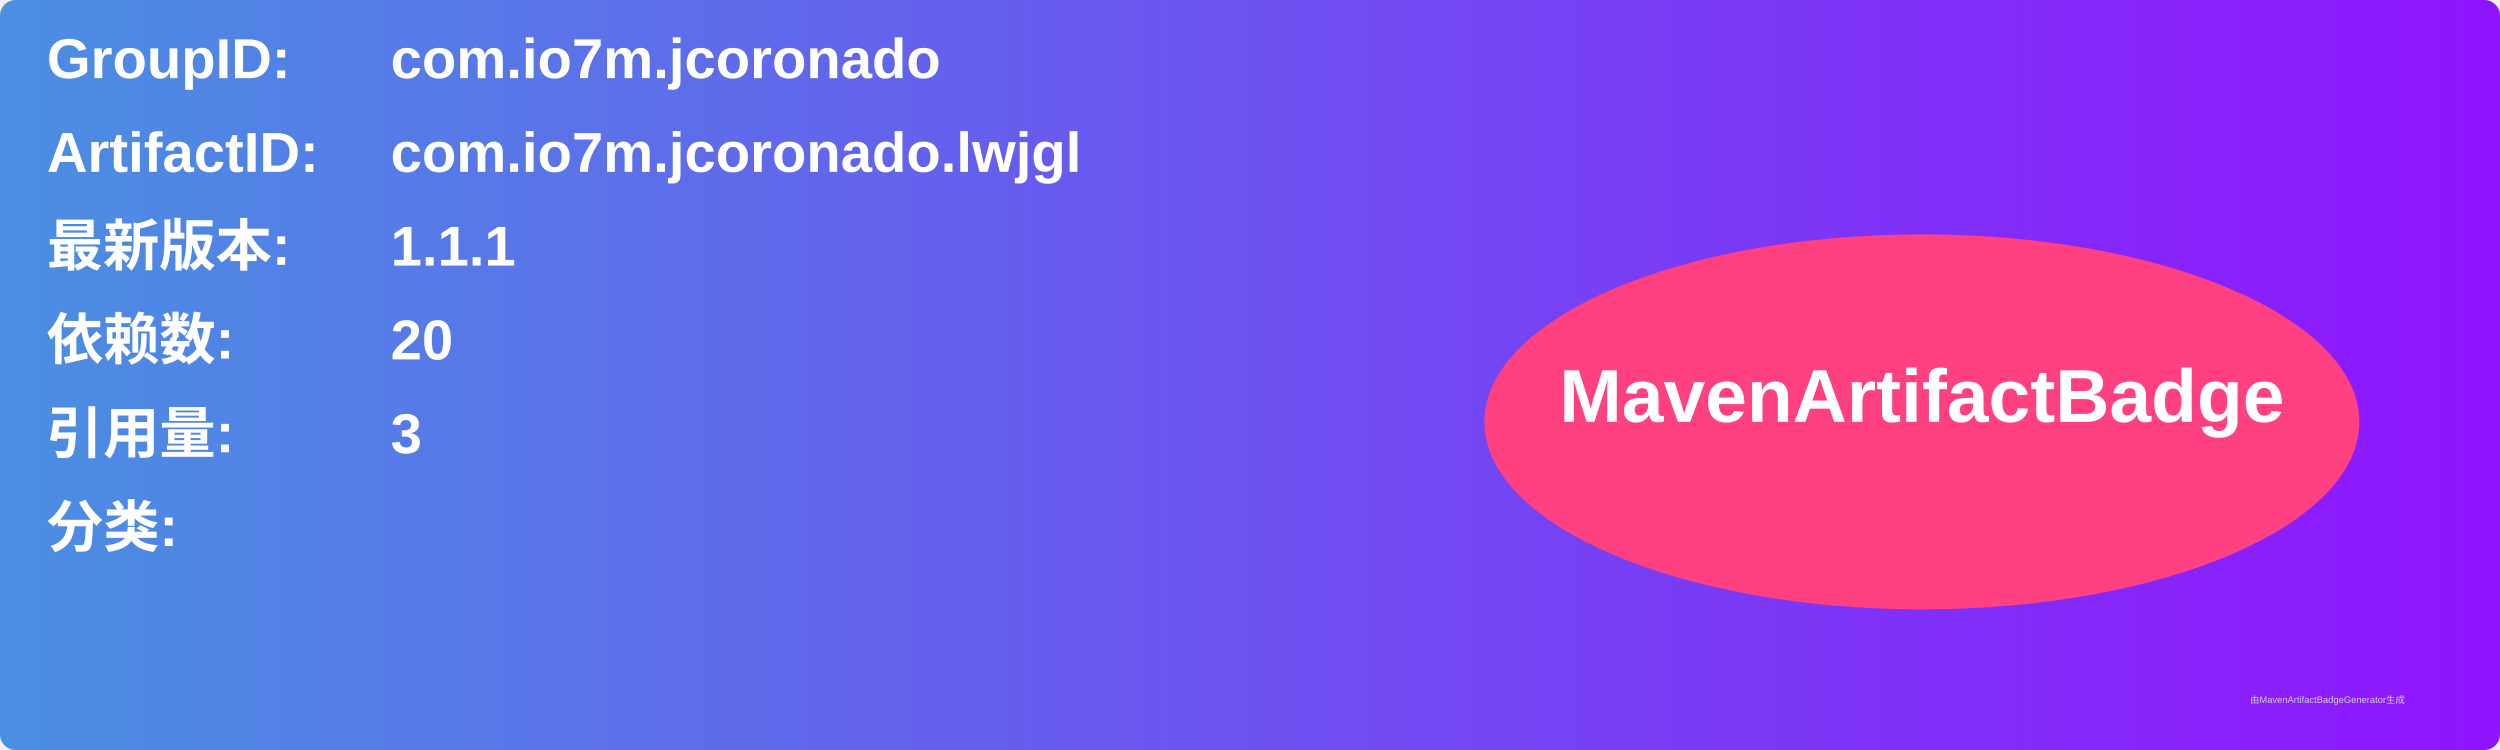
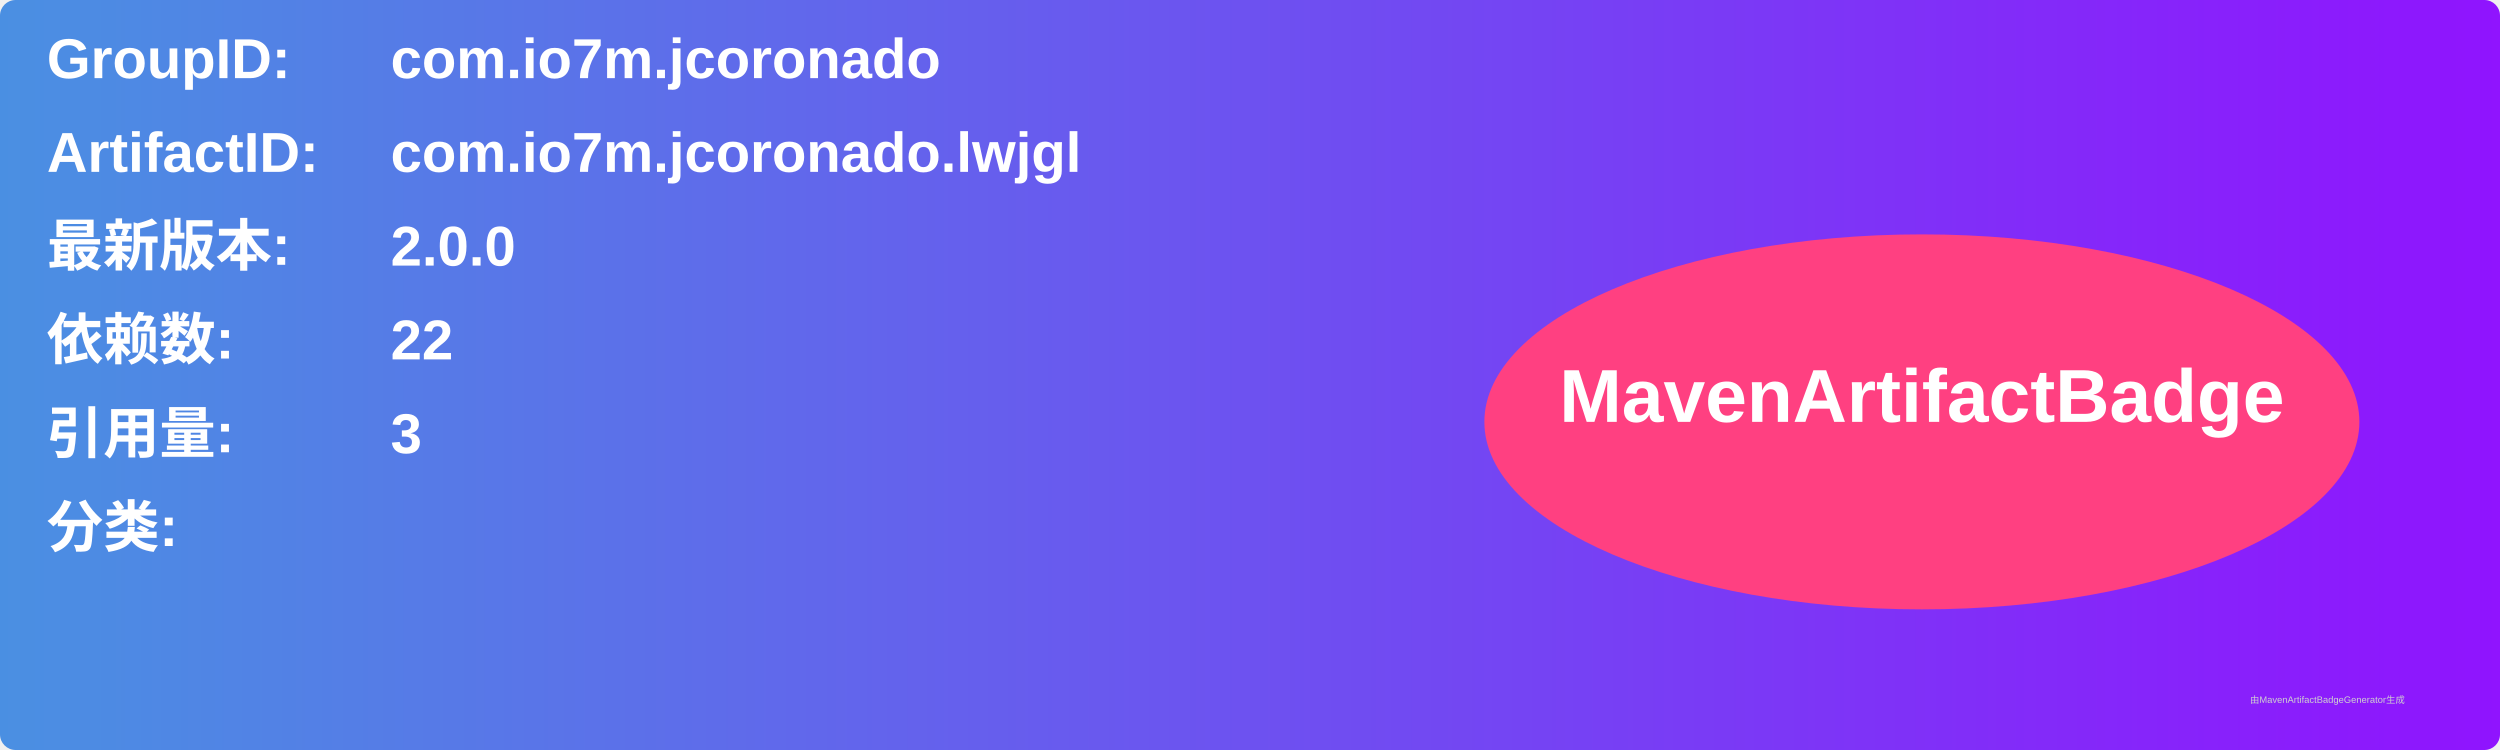
<svg xmlns="http://www.w3.org/2000/svg" width="800" height="240" viewBox="0 0 800 240">
  <linearGradient id="grad" x1="0%" y1="0%" x2="100%" y2="0%">
    <stop offset="0%" stop-color="#4a90e2" />
    <stop offset="100%" stop-color="#9013fe" />
  </linearGradient>
  <rect width="100%" height="100%" rx="5" ry="5" fill="url(#grad)" />
  <g transform="translate(15, 15)">
    <text x="0" y="10" font-family="Arial" font-size="18" fill="white" font-weight="bold" width="260">GroupID:</text>
    <text x="110" y="10" font-family="Arial" font-size="18" fill="white" font-weight="bold" width="460">com.io7m.jcoronado</text>
    <text x="0" y="40" font-family="Arial" font-size="18" fill="white" font-weight="bold" width="260">ArtifactID:</text>
    <text x="110" y="40" font-family="Arial" font-size="18" fill="white" font-weight="bold" width="460">com.io7m.jcoronado.lwjgl</text>
    <text x="0" y="70" font-family="Arial" font-size="18" fill="white" font-weight="bold">最新版本:</text>
    <text x="110" y="70" font-family="Arial" font-size="18" fill="white" font-weight="bold">
-       <tspan font-weight="bold">1.1.1</tspan>
+       <tspan font-weight="bold">2.0.0</tspan>
    </text>
    <text x="0" y="100" font-family="Arial" font-size="18" fill="white" font-weight="bold">依赖数: </text>
    <text x="110" y="100" font-family="Arial" font-size="18" fill="white">
-       <tspan font-weight="bold">20</tspan>
+       <tspan font-weight="bold">22</tspan>
    </text>
    <text x="0" y="130" font-family="Arial" font-size="18" fill="white" font-weight="bold">引用量: </text>
    <text x="110" y="130" font-family="Arial" font-size="18" fill="white">
      <tspan font-weight="bold">3</tspan>
    </text>
    <text x="0" y="160" font-family="Arial" font-size="18" fill="white" font-weight="bold">分类:</text>
    <text x="10" y="190" font-family="Arial" font-size="10" fill="white">
      <tspan font-weight="bold" />
    </text>
    <ellipse cx="600" cy="120" rx="140" ry="60" fill="#ff4081" />
    <text x="600" y="120" text-anchor="middle" font-family="Arial" font-size="24" fill="white" font-weight="bold">MavenArtifactBadge</text>
  </g>
  <text x="720" y="225" font-family="Arial" font-size="3" fill="#d0d0d0">由MavenArtifactBadgeGenerator生成</text>
</svg>
